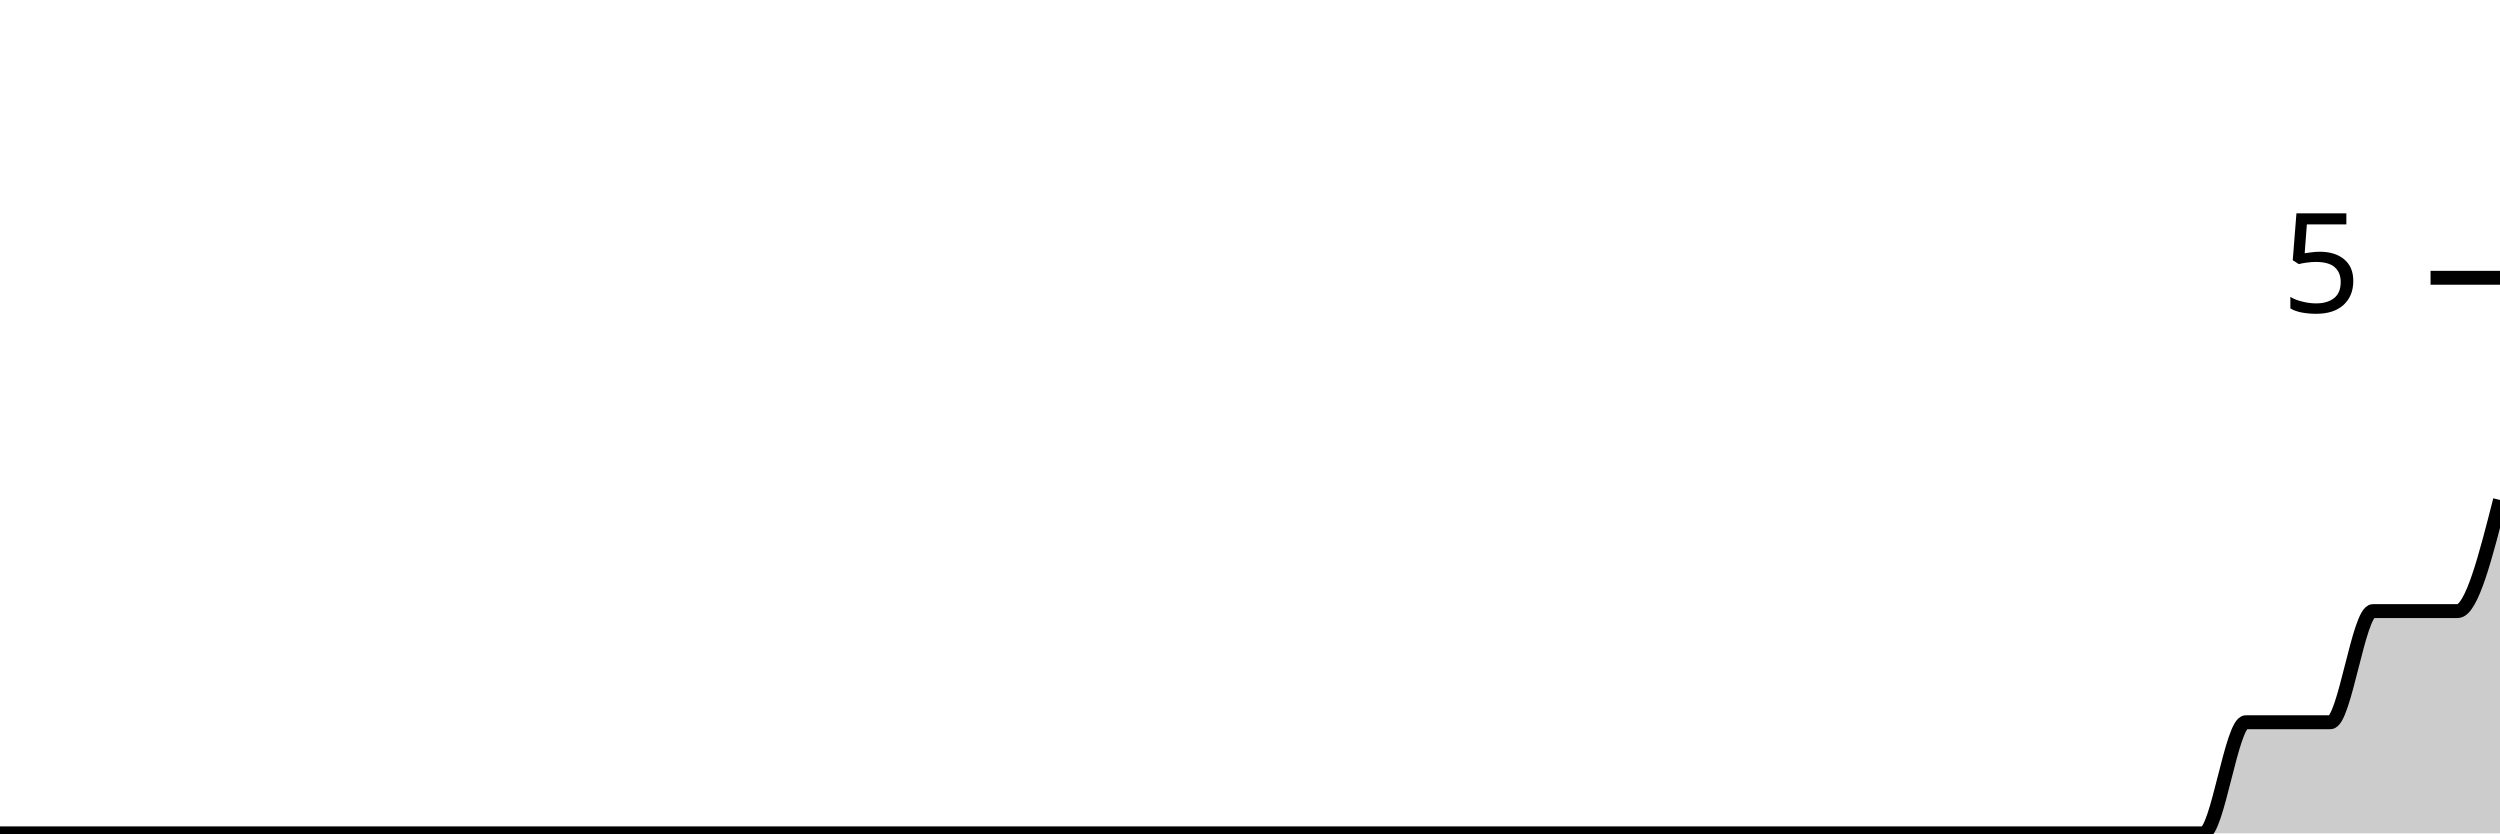
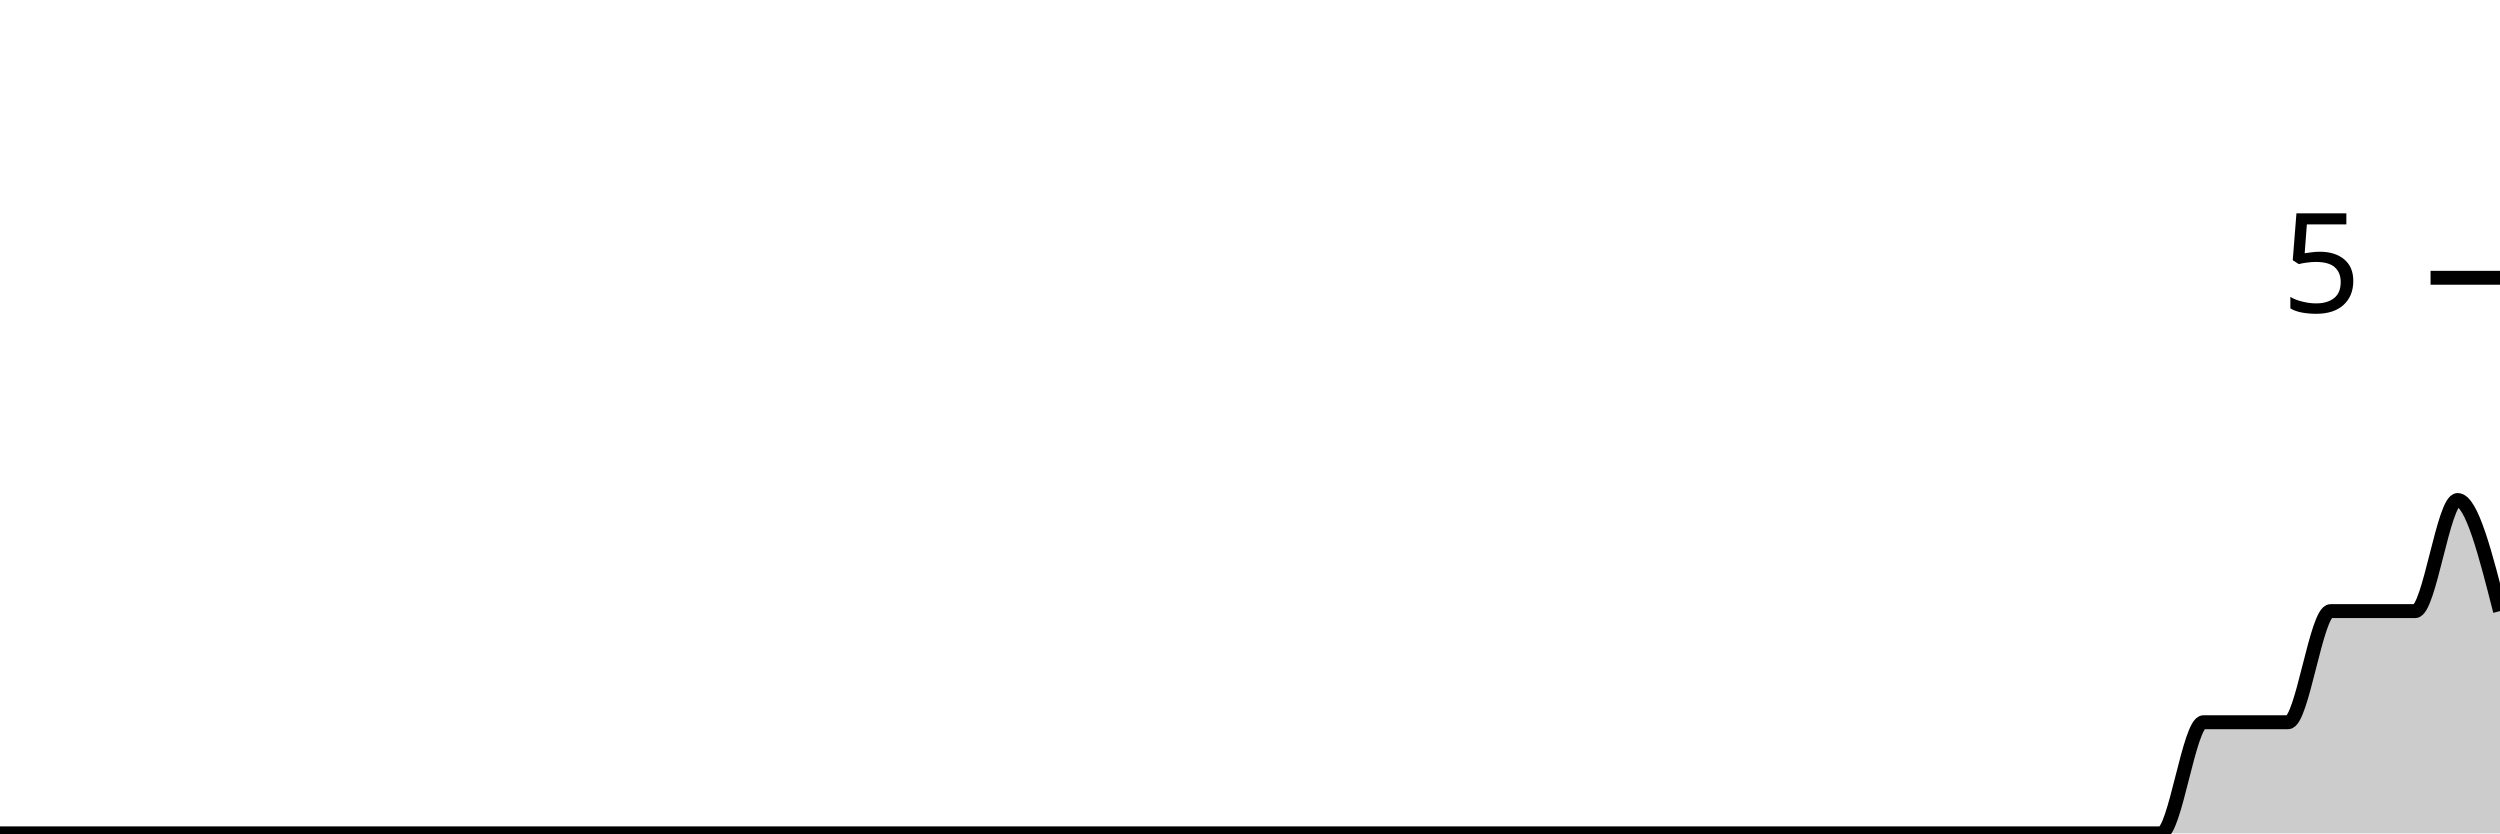
<svg xmlns="http://www.w3.org/2000/svg" viewBox="0 0 180 60">
  <g transform="translate(0,20)">
-     <path class="area" fill="rgba(0, 0, 0, 0.2)" d="M0,40C1.017,40,2.034,40,3.051,40C4.068,40,5.085,40,6.102,40C7.119,40,8.136,40,9.153,40C10.169,40,11.186,40,12.203,40C13.22,40,14.237,40,15.254,40C16.271,40,17.288,40,18.305,40C19.322,40,20.339,40,21.356,40C22.373,40,23.39,40,24.407,40C25.424,40,26.441,40,27.458,40C28.475,40,29.492,40,30.508,40C31.525,40,32.542,40,33.559,40C34.576,40,35.593,40,36.61,40C37.627,40,38.644,40,39.661,40C40.678,40,41.695,40,42.712,40C43.729,40,44.746,40,45.763,40C46.78,40,47.797,40,48.814,40C49.831,40,50.847,40,51.864,40C52.881,40,53.898,40,54.915,40C55.932,40,56.949,40,57.966,40C58.983,40,60,40,61.017,40C62.034,40,63.051,40,64.068,40C65.085,40,66.102,40,67.119,40C68.136,40,69.153,40,70.169,40C71.186,40,72.203,40,73.22,40C74.237,40,75.254,40,76.271,40C77.288,40,78.305,40,79.322,40C80.339,40,81.356,40,82.373,40C83.39,40,84.407,40,85.424,40C86.441,40,87.458,40,88.475,40C89.492,40,90.508,40,91.525,40C92.542,40,93.559,40,94.576,40C95.593,40,96.61,40,97.627,40C98.644,40,99.661,40,100.678,40C101.695,40,102.712,40,103.729,40C104.746,40,105.763,40,106.78,40C107.797,40,108.814,40,109.831,40C110.847,40,111.864,40,112.881,40C113.898,40,114.915,40,115.932,40C116.949,40,117.966,40,118.983,40C120,40,121.017,40,122.034,40C123.051,40,124.068,40,125.085,40C126.102,40,127.119,40,128.136,40C129.153,40,130.169,40,131.186,40C132.203,40,133.22,40,134.237,40C135.254,40,136.271,40,137.288,40C138.305,40,139.322,40,140.339,40C141.356,40,142.373,40,143.39,40C144.407,40,145.424,40,146.441,40C147.458,40,148.475,40,149.492,40C150.508,40,151.525,40,152.542,40C153.559,40,154.576,40,155.593,40C156.61,40,157.627,40,158.644,40C159.661,40,160.678,32,161.695,32C162.712,32,163.729,32,164.746,32C165.763,32,166.78,32,167.797,32C168.814,32,169.831,24,170.847,24C171.864,24,172.881,24,173.898,24C174.915,24,175.932,24,176.949,24C177.966,24,178.983,20,180,16L180,40C178.983,40,177.966,40,176.949,40C175.932,40,174.915,40,173.898,40C172.881,40,171.864,40,170.847,40C169.831,40,168.814,40,167.797,40C166.78,40,165.763,40,164.746,40C163.729,40,162.712,40,161.695,40C160.678,40,159.661,40,158.644,40C157.627,40,156.61,40,155.593,40C154.576,40,153.559,40,152.542,40C151.525,40,150.508,40,149.492,40C148.475,40,147.458,40,146.441,40C145.424,40,144.407,40,143.39,40C142.373,40,141.356,40,140.339,40C139.322,40,138.305,40,137.288,40C136.271,40,135.254,40,134.237,40C133.22,40,132.203,40,131.186,40C130.169,40,129.153,40,128.136,40C127.119,40,126.102,40,125.085,40C124.068,40,123.051,40,122.034,40C121.017,40,120,40,118.983,40C117.966,40,116.949,40,115.932,40C114.915,40,113.898,40,112.881,40C111.864,40,110.847,40,109.831,40C108.814,40,107.797,40,106.78,40C105.763,40,104.746,40,103.729,40C102.712,40,101.695,40,100.678,40C99.661,40,98.644,40,97.627,40C96.61,40,95.593,40,94.576,40C93.559,40,92.542,40,91.525,40C90.508,40,89.492,40,88.475,40C87.458,40,86.441,40,85.424,40C84.407,40,83.39,40,82.373,40C81.356,40,80.339,40,79.322,40C78.305,40,77.288,40,76.271,40C75.254,40,74.237,40,73.22,40C72.203,40,71.186,40,70.169,40C69.153,40,68.136,40,67.119,40C66.102,40,65.085,40,64.068,40C63.051,40,62.034,40,61.017,40C60,40,58.983,40,57.966,40C56.949,40,55.932,40,54.915,40C53.898,40,52.881,40,51.864,40C50.847,40,49.831,40,48.814,40C47.797,40,46.78,40,45.763,40C44.746,40,43.729,40,42.712,40C41.695,40,40.678,40,39.661,40C38.644,40,37.627,40,36.61,40C35.593,40,34.576,40,33.559,40C32.542,40,31.525,40,30.508,40C29.492,40,28.475,40,27.458,40C26.441,40,25.424,40,24.407,40C23.39,40,22.373,40,21.356,40C20.339,40,19.322,40,18.305,40C17.288,40,16.271,40,15.254,40C14.237,40,13.22,40,12.203,40C11.186,40,10.169,40,9.153,40C8.136,40,7.119,40,6.102,40C5.085,40,4.068,40,3.051,40C2.034,40,1.017,40,0,40Z" />
-     <path class="line" stroke="black" fill="none" d="M0,40C1.017,40,2.034,40,3.051,40C4.068,40,5.085,40,6.102,40C7.119,40,8.136,40,9.153,40C10.169,40,11.186,40,12.203,40C13.22,40,14.237,40,15.254,40C16.271,40,17.288,40,18.305,40C19.322,40,20.339,40,21.356,40C22.373,40,23.39,40,24.407,40C25.424,40,26.441,40,27.458,40C28.475,40,29.492,40,30.508,40C31.525,40,32.542,40,33.559,40C34.576,40,35.593,40,36.61,40C37.627,40,38.644,40,39.661,40C40.678,40,41.695,40,42.712,40C43.729,40,44.746,40,45.763,40C46.78,40,47.797,40,48.814,40C49.831,40,50.847,40,51.864,40C52.881,40,53.898,40,54.915,40C55.932,40,56.949,40,57.966,40C58.983,40,60,40,61.017,40C62.034,40,63.051,40,64.068,40C65.085,40,66.102,40,67.119,40C68.136,40,69.153,40,70.169,40C71.186,40,72.203,40,73.22,40C74.237,40,75.254,40,76.271,40C77.288,40,78.305,40,79.322,40C80.339,40,81.356,40,82.373,40C83.39,40,84.407,40,85.424,40C86.441,40,87.458,40,88.475,40C89.492,40,90.508,40,91.525,40C92.542,40,93.559,40,94.576,40C95.593,40,96.61,40,97.627,40C98.644,40,99.661,40,100.678,40C101.695,40,102.712,40,103.729,40C104.746,40,105.763,40,106.78,40C107.797,40,108.814,40,109.831,40C110.847,40,111.864,40,112.881,40C113.898,40,114.915,40,115.932,40C116.949,40,117.966,40,118.983,40C120,40,121.017,40,122.034,40C123.051,40,124.068,40,125.085,40C126.102,40,127.119,40,128.136,40C129.153,40,130.169,40,131.186,40C132.203,40,133.22,40,134.237,40C135.254,40,136.271,40,137.288,40C138.305,40,139.322,40,140.339,40C141.356,40,142.373,40,143.39,40C144.407,40,145.424,40,146.441,40C147.458,40,148.475,40,149.492,40C150.508,40,151.525,40,152.542,40C153.559,40,154.576,40,155.593,40C156.61,40,157.627,40,158.644,40C159.661,40,160.678,32,161.695,32C162.712,32,163.729,32,164.746,32C165.763,32,166.78,32,167.797,32C168.814,32,169.831,24,170.847,24C171.864,24,172.881,24,173.898,24C174.915,24,175.932,24,176.949,24C177.966,24,178.983,20,180,16" />
+     <path class="area" fill="rgba(0, 0, 0, 0.2)" d="M0,40C1.017,40,2.034,40,3.051,40C4.068,40,5.085,40,6.102,40C7.119,40,8.136,40,9.153,40C10.169,40,11.186,40,12.203,40C13.22,40,14.237,40,15.254,40C16.271,40,17.288,40,18.305,40C19.322,40,20.339,40,21.356,40C22.373,40,23.39,40,24.407,40C25.424,40,26.441,40,27.458,40C28.475,40,29.492,40,30.508,40C31.525,40,32.542,40,33.559,40C34.576,40,35.593,40,36.61,40C37.627,40,38.644,40,39.661,40C40.678,40,41.695,40,42.712,40C43.729,40,44.746,40,45.763,40C46.78,40,47.797,40,48.814,40C49.831,40,50.847,40,51.864,40C52.881,40,53.898,40,54.915,40C55.932,40,56.949,40,57.966,40C58.983,40,60,40,61.017,40C62.034,40,63.051,40,64.068,40C65.085,40,66.102,40,67.119,40C68.136,40,69.153,40,70.169,40C71.186,40,72.203,40,73.22,40C74.237,40,75.254,40,76.271,40C77.288,40,78.305,40,79.322,40C80.339,40,81.356,40,82.373,40C83.39,40,84.407,40,85.424,40C86.441,40,87.458,40,88.475,40C89.492,40,90.508,40,91.525,40C92.542,40,93.559,40,94.576,40C95.593,40,96.61,40,97.627,40C98.644,40,99.661,40,100.678,40C101.695,40,102.712,40,103.729,40C104.746,40,105.763,40,106.78,40C107.797,40,108.814,40,109.831,40C110.847,40,111.864,40,112.881,40C113.898,40,114.915,40,115.932,40C116.949,40,117.966,40,118.983,40C120,40,121.017,40,122.034,40C123.051,40,124.068,40,125.085,40C126.102,40,127.119,40,128.136,40C129.153,40,130.169,40,131.186,40C132.203,40,133.22,40,134.237,40C135.254,40,136.271,40,137.288,40C138.305,40,139.322,40,140.339,40C141.356,40,142.373,40,143.39,40C144.407,40,145.424,40,146.441,40C147.458,40,148.475,40,149.492,40C150.508,40,151.525,40,152.542,40C153.559,40,154.576,40,155.593,40C156.61,40,157.627,32,158.644,32C159.661,32,160.678,32,161.695,32C162.712,32,163.729,32,164.746,32C165.763,32,166.78,24,167.797,24C168.814,24,169.831,24,170.847,24C171.864,24,172.881,24,173.898,24C174.915,24,175.932,16,176.949,16C177.966,16,178.983,20,180,24L180,40C178.983,40,177.966,40,176.949,40C175.932,40,174.915,40,173.898,40C172.881,40,171.864,40,170.847,40C169.831,40,168.814,40,167.797,40C166.78,40,165.763,40,164.746,40C163.729,40,162.712,40,161.695,40C160.678,40,159.661,40,158.644,40C157.627,40,156.61,40,155.593,40C154.576,40,153.559,40,152.542,40C151.525,40,150.508,40,149.492,40C148.475,40,147.458,40,146.441,40C145.424,40,144.407,40,143.39,40C142.373,40,141.356,40,140.339,40C139.322,40,138.305,40,137.288,40C136.271,40,135.254,40,134.237,40C133.22,40,132.203,40,131.186,40C130.169,40,129.153,40,128.136,40C127.119,40,126.102,40,125.085,40C124.068,40,123.051,40,122.034,40C121.017,40,120,40,118.983,40C117.966,40,116.949,40,115.932,40C114.915,40,113.898,40,112.881,40C111.864,40,110.847,40,109.831,40C108.814,40,107.797,40,106.78,40C105.763,40,104.746,40,103.729,40C102.712,40,101.695,40,100.678,40C99.661,40,98.644,40,97.627,40C96.61,40,95.593,40,94.576,40C93.559,40,92.542,40,91.525,40C90.508,40,89.492,40,88.475,40C87.458,40,86.441,40,85.424,40C84.407,40,83.39,40,82.373,40C81.356,40,80.339,40,79.322,40C78.305,40,77.288,40,76.271,40C75.254,40,74.237,40,73.22,40C72.203,40,71.186,40,70.169,40C69.153,40,68.136,40,67.119,40C66.102,40,65.085,40,64.068,40C63.051,40,62.034,40,61.017,40C60,40,58.983,40,57.966,40C56.949,40,55.932,40,54.915,40C53.898,40,52.881,40,51.864,40C50.847,40,49.831,40,48.814,40C47.797,40,46.78,40,45.763,40C44.746,40,43.729,40,42.712,40C41.695,40,40.678,40,39.661,40C38.644,40,37.627,40,36.61,40C35.593,40,34.576,40,33.559,40C32.542,40,31.525,40,30.508,40C29.492,40,28.475,40,27.458,40C26.441,40,25.424,40,24.407,40C23.39,40,22.373,40,21.356,40C20.339,40,19.322,40,18.305,40C17.288,40,16.271,40,15.254,40C14.237,40,13.22,40,12.203,40C11.186,40,10.169,40,9.153,40C8.136,40,7.119,40,6.102,40C5.085,40,4.068,40,3.051,40C2.034,40,1.017,40,0,40Z" />
+     <path class="line" stroke="black" fill="none" d="M0,40C1.017,40,2.034,40,3.051,40C4.068,40,5.085,40,6.102,40C7.119,40,8.136,40,9.153,40C10.169,40,11.186,40,12.203,40C13.22,40,14.237,40,15.254,40C16.271,40,17.288,40,18.305,40C19.322,40,20.339,40,21.356,40C22.373,40,23.39,40,24.407,40C25.424,40,26.441,40,27.458,40C28.475,40,29.492,40,30.508,40C31.525,40,32.542,40,33.559,40C34.576,40,35.593,40,36.61,40C37.627,40,38.644,40,39.661,40C40.678,40,41.695,40,42.712,40C43.729,40,44.746,40,45.763,40C46.78,40,47.797,40,48.814,40C49.831,40,50.847,40,51.864,40C52.881,40,53.898,40,54.915,40C55.932,40,56.949,40,57.966,40C58.983,40,60,40,61.017,40C62.034,40,63.051,40,64.068,40C65.085,40,66.102,40,67.119,40C68.136,40,69.153,40,70.169,40C71.186,40,72.203,40,73.22,40C74.237,40,75.254,40,76.271,40C77.288,40,78.305,40,79.322,40C80.339,40,81.356,40,82.373,40C83.39,40,84.407,40,85.424,40C86.441,40,87.458,40,88.475,40C89.492,40,90.508,40,91.525,40C92.542,40,93.559,40,94.576,40C95.593,40,96.61,40,97.627,40C98.644,40,99.661,40,100.678,40C101.695,40,102.712,40,103.729,40C104.746,40,105.763,40,106.78,40C107.797,40,108.814,40,109.831,40C110.847,40,111.864,40,112.881,40C113.898,40,114.915,40,115.932,40C116.949,40,117.966,40,118.983,40C120,40,121.017,40,122.034,40C123.051,40,124.068,40,125.085,40C126.102,40,127.119,40,128.136,40C129.153,40,130.169,40,131.186,40C132.203,40,133.22,40,134.237,40C135.254,40,136.271,40,137.288,40C138.305,40,139.322,40,140.339,40C141.356,40,142.373,40,143.39,40C144.407,40,145.424,40,146.441,40C147.458,40,148.475,40,149.492,40C150.508,40,151.525,40,152.542,40C153.559,40,154.576,40,155.593,40C156.61,40,157.627,32,158.644,32C159.661,32,160.678,32,161.695,32C162.712,32,163.729,32,164.746,32C165.763,32,166.78,24,167.797,24C168.814,24,169.831,24,170.847,24C171.864,24,172.881,24,173.898,24C174.915,24,175.932,16,176.949,16C177.966,16,178.983,20,180,24" />
    <path class="axis-ceiling" stroke-width="1" stroke="black" fill="none" d="M175,0L180,0" />
    <text class="axis-ceiling-label" font-family="sans-serif" text-anchor="end" font-size="10px" x="170" y="2.5">5</text>
  </g>
</svg>
